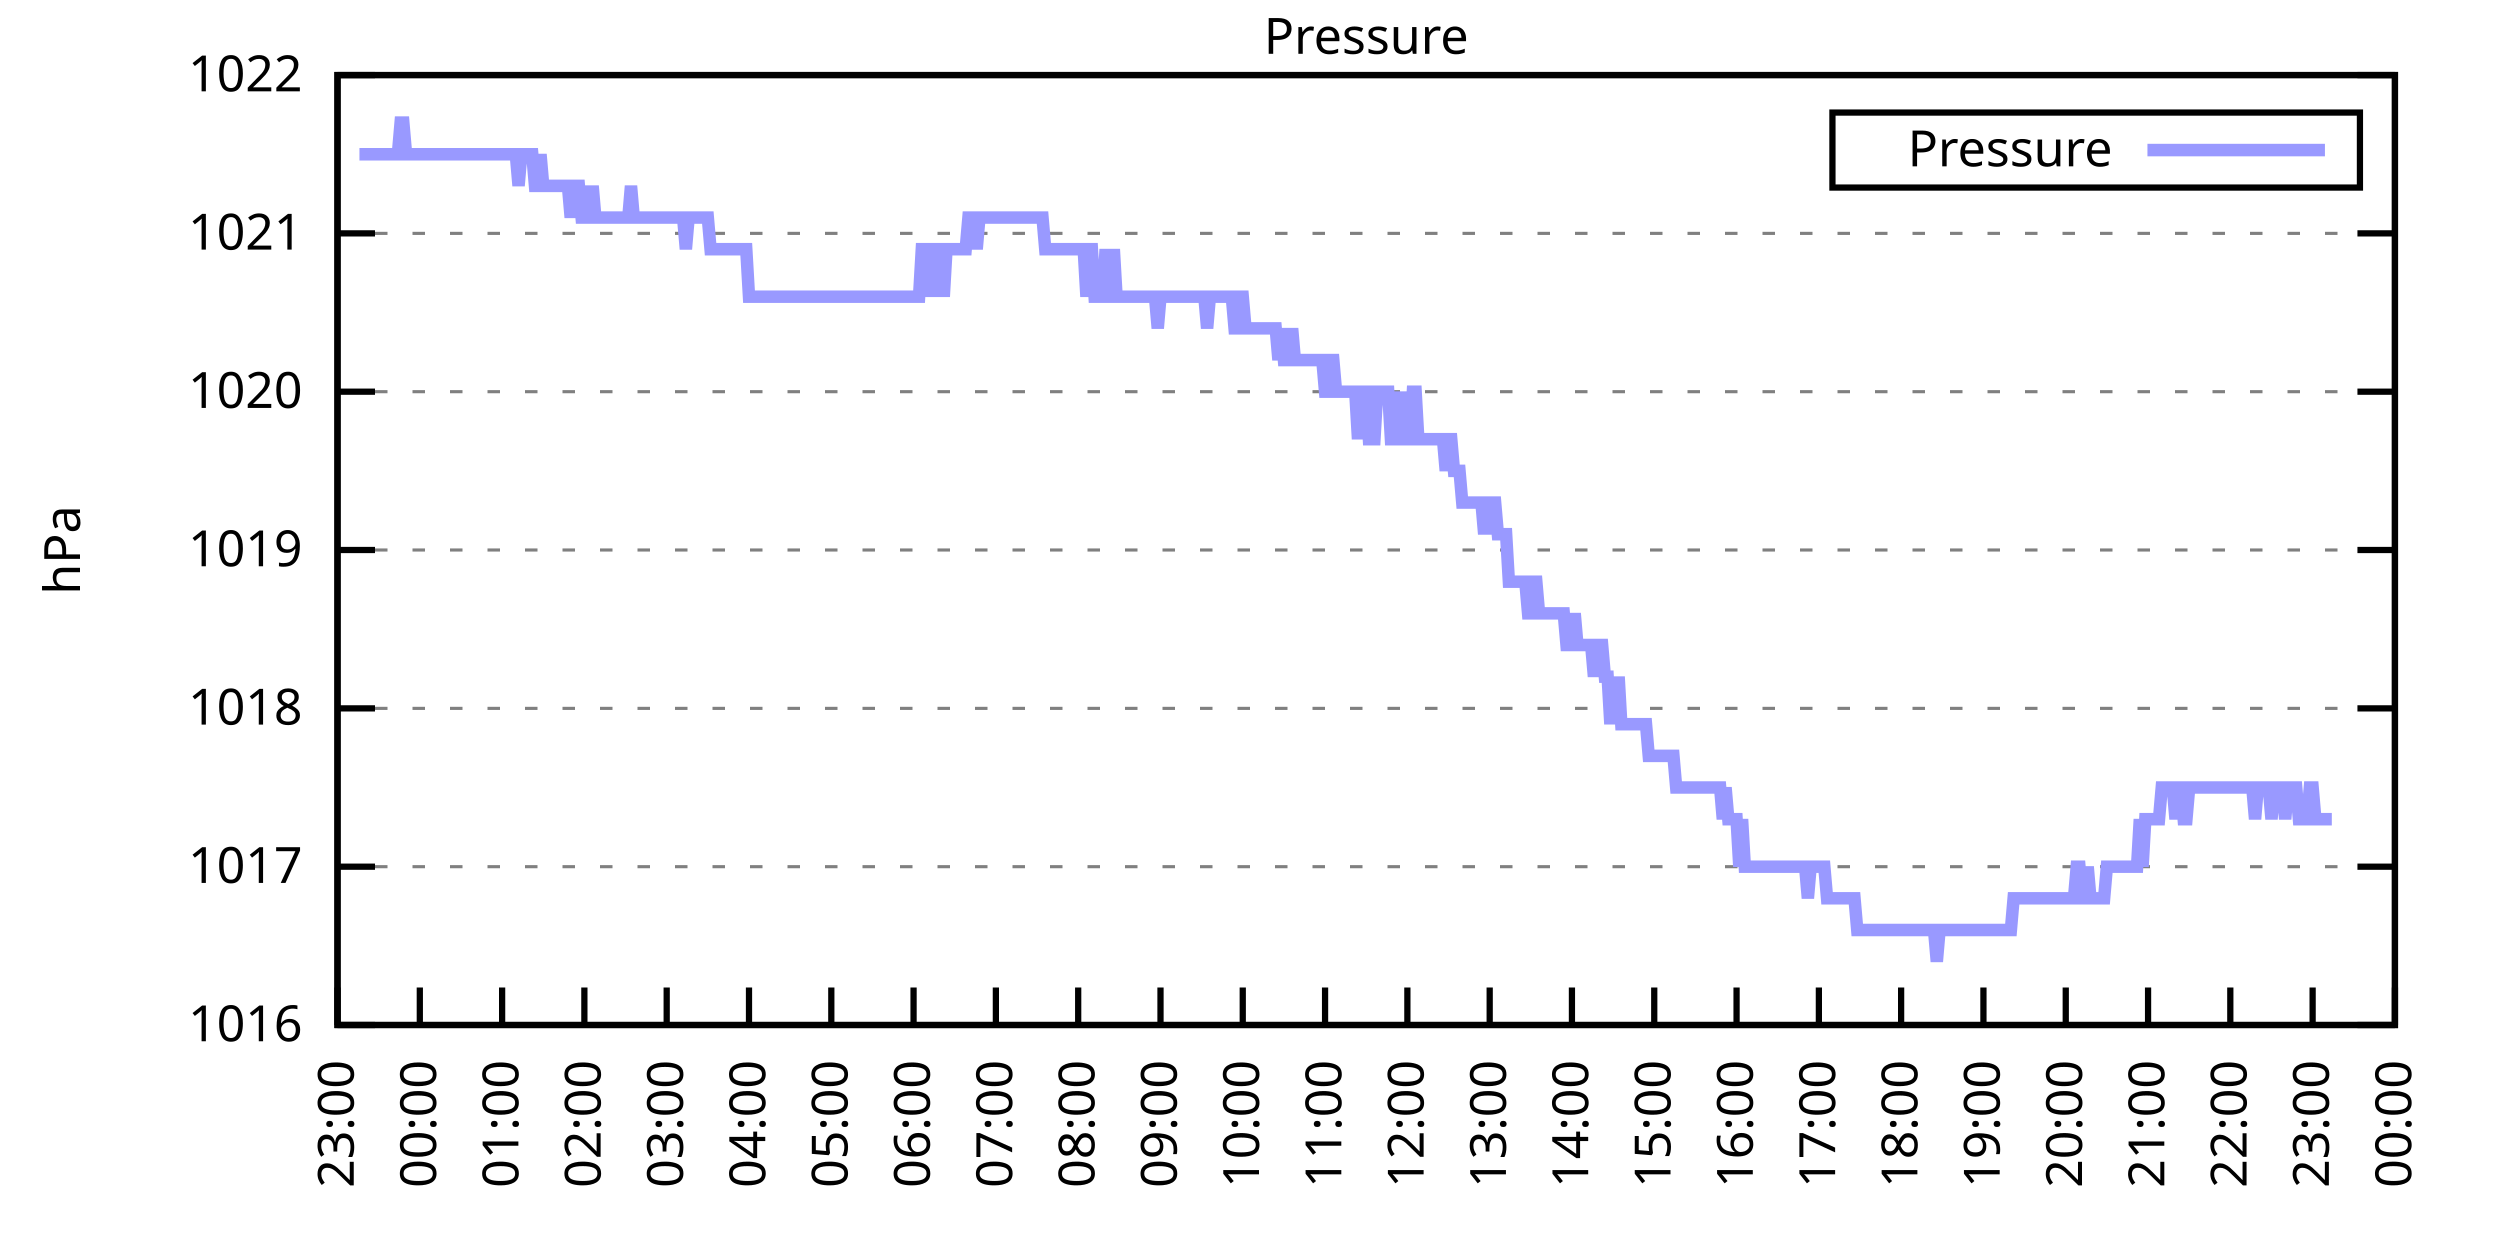
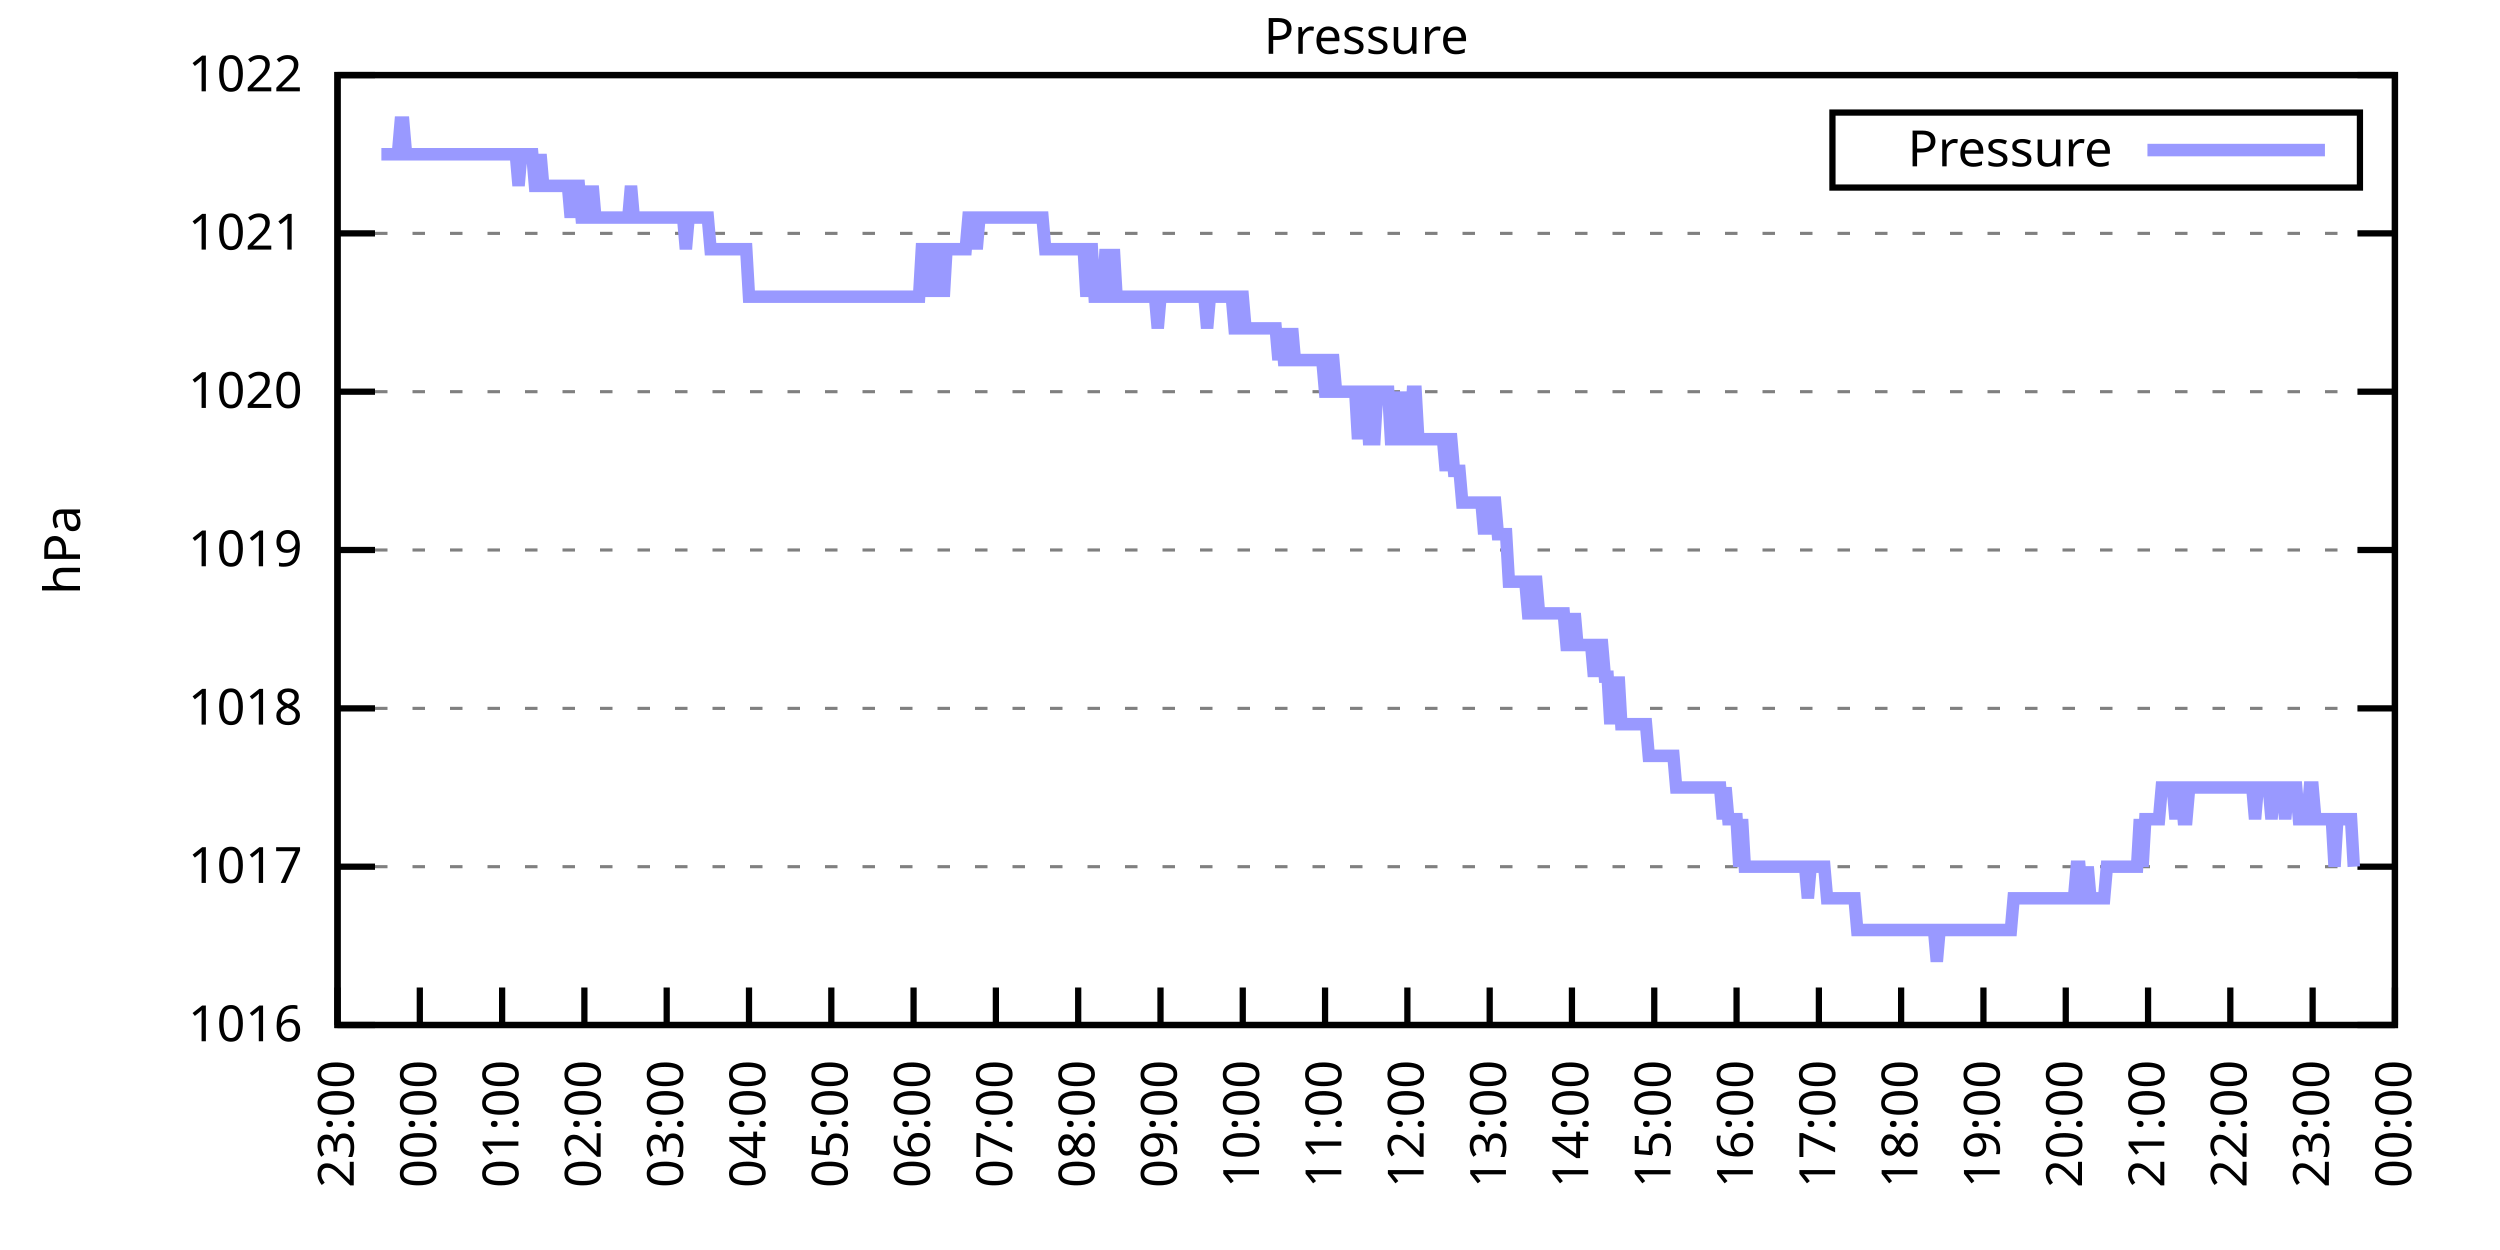
<svg xmlns="http://www.w3.org/2000/svg" xmlns:xlink="http://www.w3.org/1999/xlink" width="400" height="200" viewBox="0 0 400 200">
  <g id="gnuplot_canvas">
    <rect x="0" y="0" width="400" height="200" fill="none" />
    <defs>
      <circle id="gpDot" r="0.5" stroke-width="0.5" stroke="currentColor" />
      <path id="gpPt0" stroke-width="0.333" stroke="currentColor" d="M-1,0 h2 M0,-1 v2" />
      <path id="gpPt1" stroke-width="0.333" stroke="currentColor" d="M-1,-1 L1,1 M1,-1 L-1,1" />
      <path id="gpPt2" stroke-width="0.333" stroke="currentColor" d="M-1,0 L1,0 M0,-1 L0,1 M-1,-1 L1,1 M-1,1 L1,-1" />
      <rect id="gpPt3" stroke-width="0.333" stroke="currentColor" x="-1" y="-1" width="2" height="2" />
      <rect id="gpPt4" stroke-width="0.333" stroke="currentColor" fill="currentColor" x="-1" y="-1" width="2" height="2" />
      <circle id="gpPt5" stroke-width="0.333" stroke="currentColor" cx="0" cy="0" r="1" />
      <use xlink:href="#gpPt5" id="gpPt6" fill="currentColor" stroke="none" />
      <path id="gpPt7" stroke-width="0.333" stroke="currentColor" d="M0,-1.33 L-1.33,0.67 L1.33,0.67 z" />
      <use xlink:href="#gpPt7" id="gpPt8" fill="currentColor" stroke="none" />
      <use xlink:href="#gpPt7" id="gpPt9" stroke="currentColor" transform="rotate(180)" />
      <use xlink:href="#gpPt9" id="gpPt10" fill="currentColor" stroke="none" />
      <use xlink:href="#gpPt3" id="gpPt11" stroke="currentColor" transform="rotate(45)" />
      <use xlink:href="#gpPt11" id="gpPt12" fill="currentColor" stroke="none" />
      <path id="gpPt13" stroke-width="0.333" stroke="currentColor" d="M0,1.330 L1.265,0.411 L0.782,-1.067 L-0.782,-1.076 L-1.265,0.411 z" />
      <use xlink:href="#gpPt13" id="gpPt14" fill="currentColor" stroke="none" />
      <filter id="textbox" filterUnits="objectBoundingBox" x="0" y="0" height="1" width="1">
        <feFlood flood-color="white" flood-opacity="1" result="bgnd" />
        <feComposite in="SourceGraphic" in2="bgnd" operator="atop" />
      </filter>
      <filter id="greybox" filterUnits="objectBoundingBox" x="0" y="0" height="1" width="1">
        <feFlood flood-color="lightgrey" flood-opacity="1" result="grey" />
        <feComposite in="SourceGraphic" in2="grey" operator="atop" />
      </filter>
    </defs>
    <g fill="none" color="white" stroke="currentColor" stroke-width="1.00" stroke-linecap="butt" stroke-linejoin="miter">
</g>
    <g fill="none" color="black" stroke="currentColor" stroke-width="1.00" stroke-linecap="butt" stroke-linejoin="miter">
      <g stroke="none" shape-rendering="crispEdges">
        <polygon fill="rgb(255, 255, 255)" points="54.00,164.00 383.18,164.00 383.18,12.02 54.00,12.02 " />
      </g>
    </g>
    <g fill="none" color="black" stroke="currentColor" stroke-width="1.00" stroke-linecap="butt" stroke-linejoin="miter">
</g>
    <g fill="none" color="black" stroke="black" stroke-width="0.50" stroke-linecap="butt" stroke-linejoin="miter">
</g>
    <g fill="none" color="gray" stroke="currentColor" stroke-width="0.50" stroke-linecap="butt" stroke-linejoin="miter">
      <path stroke="gray" stroke-dasharray="2,4" class="gridline" d="M54.00,164.00 L383.19,164.00  " />
    </g>
    <g fill="none" color="gray" stroke="gray" stroke-width="1.00" stroke-linecap="butt" stroke-linejoin="miter">
</g>
    <g fill="none" color="black" stroke="currentColor" stroke-width="1.00" stroke-linecap="butt" stroke-linejoin="miter">
      <path stroke="black" d="M54.00,164.00 L60.00,164.00 M383.19,164.00 L377.19,164.00  " />
      <g transform="translate(48.40,166.60)" stroke="none" fill="black" font-family="Sans" font-size="8.00" text-anchor="end">
        <text>
          <tspan font-family="Sans"> 1016</tspan>
        </text>
      </g>
    </g>
    <g fill="none" color="black" stroke="currentColor" stroke-width="1.00" stroke-linecap="butt" stroke-linejoin="miter">
</g>
    <g fill="none" color="black" stroke="black" stroke-width="0.50" stroke-linecap="butt" stroke-linejoin="miter">
</g>
    <g fill="none" color="gray" stroke="currentColor" stroke-width="0.50" stroke-linecap="butt" stroke-linejoin="miter">
      <path stroke="gray" stroke-dasharray="2,4" class="gridline" d="M54.00,138.67 L383.19,138.67  " />
    </g>
    <g fill="none" color="gray" stroke="gray" stroke-width="1.00" stroke-linecap="butt" stroke-linejoin="miter">
</g>
    <g fill="none" color="black" stroke="currentColor" stroke-width="1.00" stroke-linecap="butt" stroke-linejoin="miter">
      <path stroke="black" d="M54.00,138.67 L60.00,138.67 M383.19,138.67 L377.19,138.67  " />
      <g transform="translate(48.40,141.27)" stroke="none" fill="black" font-family="Sans" font-size="8.00" text-anchor="end">
        <text>
          <tspan font-family="Sans"> 1017</tspan>
        </text>
      </g>
    </g>
    <g fill="none" color="black" stroke="currentColor" stroke-width="1.00" stroke-linecap="butt" stroke-linejoin="miter">
</g>
    <g fill="none" color="black" stroke="black" stroke-width="0.50" stroke-linecap="butt" stroke-linejoin="miter">
</g>
    <g fill="none" color="gray" stroke="currentColor" stroke-width="0.50" stroke-linecap="butt" stroke-linejoin="miter">
      <path stroke="gray" stroke-dasharray="2,4" class="gridline" d="M54.00,113.34 L383.19,113.34  " />
    </g>
    <g fill="none" color="gray" stroke="gray" stroke-width="1.00" stroke-linecap="butt" stroke-linejoin="miter">
</g>
    <g fill="none" color="black" stroke="currentColor" stroke-width="1.00" stroke-linecap="butt" stroke-linejoin="miter">
      <path stroke="black" d="M54.00,113.34 L60.00,113.34 M383.19,113.34 L377.19,113.34  " />
      <g transform="translate(48.40,115.94)" stroke="none" fill="black" font-family="Sans" font-size="8.00" text-anchor="end">
        <text>
          <tspan font-family="Sans"> 1018</tspan>
        </text>
      </g>
    </g>
    <g fill="none" color="black" stroke="currentColor" stroke-width="1.00" stroke-linecap="butt" stroke-linejoin="miter">
</g>
    <g fill="none" color="black" stroke="black" stroke-width="0.50" stroke-linecap="butt" stroke-linejoin="miter">
</g>
    <g fill="none" color="gray" stroke="currentColor" stroke-width="0.50" stroke-linecap="butt" stroke-linejoin="miter">
      <path stroke="gray" stroke-dasharray="2,4" class="gridline" d="M54.00,88.00 L383.19,88.00  " />
    </g>
    <g fill="none" color="gray" stroke="gray" stroke-width="1.00" stroke-linecap="butt" stroke-linejoin="miter">
</g>
    <g fill="none" color="black" stroke="currentColor" stroke-width="1.00" stroke-linecap="butt" stroke-linejoin="miter">
      <path stroke="black" d="M54.00,88.00 L60.00,88.00 M383.19,88.00 L377.19,88.00  " />
      <g transform="translate(48.40,90.60)" stroke="none" fill="black" font-family="Sans" font-size="8.00" text-anchor="end">
        <text>
          <tspan font-family="Sans"> 1019</tspan>
        </text>
      </g>
    </g>
    <g fill="none" color="black" stroke="currentColor" stroke-width="1.00" stroke-linecap="butt" stroke-linejoin="miter">
</g>
    <g fill="none" color="black" stroke="black" stroke-width="0.50" stroke-linecap="butt" stroke-linejoin="miter">
</g>
    <g fill="none" color="gray" stroke="currentColor" stroke-width="0.50" stroke-linecap="butt" stroke-linejoin="miter">
      <path stroke="gray" stroke-dasharray="2,4" class="gridline" d="M54.00,62.67 L383.19,62.67  " />
    </g>
    <g fill="none" color="gray" stroke="gray" stroke-width="1.00" stroke-linecap="butt" stroke-linejoin="miter">
</g>
    <g fill="none" color="black" stroke="currentColor" stroke-width="1.00" stroke-linecap="butt" stroke-linejoin="miter">
      <path stroke="black" d="M54.00,62.67 L60.00,62.67 M383.19,62.67 L377.19,62.67  " />
      <g transform="translate(48.40,65.27)" stroke="none" fill="black" font-family="Sans" font-size="8.00" text-anchor="end">
        <text>
          <tspan font-family="Sans"> 1020</tspan>
        </text>
      </g>
    </g>
    <g fill="none" color="black" stroke="currentColor" stroke-width="1.00" stroke-linecap="butt" stroke-linejoin="miter">
</g>
    <g fill="none" color="black" stroke="black" stroke-width="0.50" stroke-linecap="butt" stroke-linejoin="miter">
</g>
    <g fill="none" color="gray" stroke="currentColor" stroke-width="0.50" stroke-linecap="butt" stroke-linejoin="miter">
      <path stroke="gray" stroke-dasharray="2,4" class="gridline" d="M54.00,37.34 L383.19,37.34  " />
    </g>
    <g fill="none" color="gray" stroke="gray" stroke-width="1.00" stroke-linecap="butt" stroke-linejoin="miter">
</g>
    <g fill="none" color="black" stroke="currentColor" stroke-width="1.00" stroke-linecap="butt" stroke-linejoin="miter">
      <path stroke="black" d="M54.00,37.34 L60.00,37.34 M383.19,37.34 L377.19,37.34  " />
      <g transform="translate(48.40,39.94)" stroke="none" fill="black" font-family="Sans" font-size="8.00" text-anchor="end">
        <text>
          <tspan font-family="Sans"> 1021</tspan>
        </text>
      </g>
    </g>
    <g fill="none" color="black" stroke="currentColor" stroke-width="1.00" stroke-linecap="butt" stroke-linejoin="miter">
</g>
    <g fill="none" color="black" stroke="black" stroke-width="0.50" stroke-linecap="butt" stroke-linejoin="miter">
</g>
    <g fill="none" color="gray" stroke="currentColor" stroke-width="0.50" stroke-linecap="butt" stroke-linejoin="miter">
      <path stroke="gray" stroke-dasharray="2,4" class="gridline" d="M54.00,12.01 L383.19,12.01  " />
    </g>
    <g fill="none" color="gray" stroke="gray" stroke-width="1.00" stroke-linecap="butt" stroke-linejoin="miter">
</g>
    <g fill="none" color="black" stroke="currentColor" stroke-width="1.00" stroke-linecap="butt" stroke-linejoin="miter">
      <path stroke="black" d="M54.00,12.01 L60.00,12.01 M383.19,12.01 L377.19,12.01  " />
      <g transform="translate(48.40,14.61)" stroke="none" fill="black" font-family="Sans" font-size="8.00" text-anchor="end">
        <text>
          <tspan font-family="Sans"> 1022</tspan>
        </text>
      </g>
    </g>
    <g fill="none" color="black" stroke="currentColor" stroke-width="1.00" stroke-linecap="butt" stroke-linejoin="miter">
      <path stroke="black" d="M54.00,164.00 L54.00,158.00  " />
      <g transform="translate(56.60,169.60) rotate(270.00)" stroke="none" fill="black" font-family="Sans" font-size="8.00" text-anchor="end">
        <text>
          <tspan font-family="Sans">23:00</tspan>
        </text>
      </g>
    </g>
    <g fill="none" color="black" stroke="currentColor" stroke-width="1.00" stroke-linecap="butt" stroke-linejoin="miter">
      <path stroke="black" d="M67.17,164.00 L67.17,158.00  " />
      <g transform="translate(69.77,169.60) rotate(270.00)" stroke="none" fill="black" font-family="Sans" font-size="8.00" text-anchor="end">
        <text>
          <tspan font-family="Sans">00:00</tspan>
        </text>
      </g>
    </g>
    <g fill="none" color="black" stroke="currentColor" stroke-width="1.00" stroke-linecap="butt" stroke-linejoin="miter">
      <path stroke="black" d="M80.34,164.00 L80.34,158.00  " />
      <g transform="translate(82.94,169.60) rotate(270.00)" stroke="none" fill="black" font-family="Sans" font-size="8.00" text-anchor="end">
        <text>
          <tspan font-family="Sans">01:00</tspan>
        </text>
      </g>
    </g>
    <g fill="none" color="black" stroke="currentColor" stroke-width="1.00" stroke-linecap="butt" stroke-linejoin="miter">
      <path stroke="black" d="M93.50,164.00 L93.50,158.00  " />
      <g transform="translate(96.10,169.60) rotate(270.00)" stroke="none" fill="black" font-family="Sans" font-size="8.00" text-anchor="end">
        <text>
          <tspan font-family="Sans">02:00</tspan>
        </text>
      </g>
    </g>
    <g fill="none" color="black" stroke="currentColor" stroke-width="1.00" stroke-linecap="butt" stroke-linejoin="miter">
      <path stroke="black" d="M106.67,164.00 L106.67,158.00  " />
      <g transform="translate(109.27,169.60) rotate(270.00)" stroke="none" fill="black" font-family="Sans" font-size="8.00" text-anchor="end">
        <text>
          <tspan font-family="Sans">03:00</tspan>
        </text>
      </g>
    </g>
    <g fill="none" color="black" stroke="currentColor" stroke-width="1.00" stroke-linecap="butt" stroke-linejoin="miter">
      <path stroke="black" d="M119.84,164.00 L119.84,158.00  " />
      <g transform="translate(122.44,169.60) rotate(270.00)" stroke="none" fill="black" font-family="Sans" font-size="8.00" text-anchor="end">
        <text>
          <tspan font-family="Sans">04:00</tspan>
        </text>
      </g>
    </g>
    <g fill="none" color="black" stroke="currentColor" stroke-width="1.00" stroke-linecap="butt" stroke-linejoin="miter">
      <path stroke="black" d="M133.01,164.00 L133.01,158.00  " />
      <g transform="translate(135.61,169.60) rotate(270.00)" stroke="none" fill="black" font-family="Sans" font-size="8.00" text-anchor="end">
        <text>
          <tspan font-family="Sans">05:00</tspan>
        </text>
      </g>
    </g>
    <g fill="none" color="black" stroke="currentColor" stroke-width="1.00" stroke-linecap="butt" stroke-linejoin="miter">
      <path stroke="black" d="M146.17,164.00 L146.17,158.00  " />
      <g transform="translate(148.77,169.60) rotate(270.00)" stroke="none" fill="black" font-family="Sans" font-size="8.00" text-anchor="end">
        <text>
          <tspan font-family="Sans">06:00</tspan>
        </text>
      </g>
    </g>
    <g fill="none" color="black" stroke="currentColor" stroke-width="1.00" stroke-linecap="butt" stroke-linejoin="miter">
      <path stroke="black" d="M159.34,164.00 L159.34,158.00  " />
      <g transform="translate(161.94,169.60) rotate(270.00)" stroke="none" fill="black" font-family="Sans" font-size="8.00" text-anchor="end">
        <text>
          <tspan font-family="Sans">07:00</tspan>
        </text>
      </g>
    </g>
    <g fill="none" color="black" stroke="currentColor" stroke-width="1.00" stroke-linecap="butt" stroke-linejoin="miter">
      <path stroke="black" d="M172.51,164.00 L172.51,158.00  " />
      <g transform="translate(175.11,169.60) rotate(270.00)" stroke="none" fill="black" font-family="Sans" font-size="8.00" text-anchor="end">
        <text>
          <tspan font-family="Sans">08:00</tspan>
        </text>
      </g>
    </g>
    <g fill="none" color="black" stroke="currentColor" stroke-width="1.00" stroke-linecap="butt" stroke-linejoin="miter">
      <path stroke="black" d="M185.68,164.00 L185.68,158.00  " />
      <g transform="translate(188.28,169.60) rotate(270.00)" stroke="none" fill="black" font-family="Sans" font-size="8.00" text-anchor="end">
        <text>
          <tspan font-family="Sans">09:00</tspan>
        </text>
      </g>
    </g>
    <g fill="none" color="black" stroke="currentColor" stroke-width="1.00" stroke-linecap="butt" stroke-linejoin="miter">
      <path stroke="black" d="M198.84,164.00 L198.84,158.00  " />
      <g transform="translate(201.44,169.60) rotate(270.00)" stroke="none" fill="black" font-family="Sans" font-size="8.00" text-anchor="end">
        <text>
          <tspan font-family="Sans">10:00</tspan>
        </text>
      </g>
    </g>
    <g fill="none" color="black" stroke="currentColor" stroke-width="1.00" stroke-linecap="butt" stroke-linejoin="miter">
      <path stroke="black" d="M212.01,164.00 L212.01,158.00  " />
      <g transform="translate(214.61,169.60) rotate(270.00)" stroke="none" fill="black" font-family="Sans" font-size="8.00" text-anchor="end">
        <text>
          <tspan font-family="Sans">11:00</tspan>
        </text>
      </g>
    </g>
    <g fill="none" color="black" stroke="currentColor" stroke-width="1.00" stroke-linecap="butt" stroke-linejoin="miter">
      <path stroke="black" d="M225.18,164.00 L225.18,158.00  " />
      <g transform="translate(227.78,169.60) rotate(270.00)" stroke="none" fill="black" font-family="Sans" font-size="8.00" text-anchor="end">
        <text>
          <tspan font-family="Sans">12:00</tspan>
        </text>
      </g>
    </g>
    <g fill="none" color="black" stroke="currentColor" stroke-width="1.00" stroke-linecap="butt" stroke-linejoin="miter">
      <path stroke="black" d="M238.35,164.00 L238.35,158.00  " />
      <g transform="translate(240.95,169.60) rotate(270.00)" stroke="none" fill="black" font-family="Sans" font-size="8.00" text-anchor="end">
        <text>
          <tspan font-family="Sans">13:00</tspan>
        </text>
      </g>
    </g>
    <g fill="none" color="black" stroke="currentColor" stroke-width="1.00" stroke-linecap="butt" stroke-linejoin="miter">
      <path stroke="black" d="M251.51,164.00 L251.51,158.00  " />
      <g transform="translate(254.11,169.60) rotate(270.00)" stroke="none" fill="black" font-family="Sans" font-size="8.00" text-anchor="end">
        <text>
          <tspan font-family="Sans">14:00</tspan>
        </text>
      </g>
    </g>
    <g fill="none" color="black" stroke="currentColor" stroke-width="1.00" stroke-linecap="butt" stroke-linejoin="miter">
      <path stroke="black" d="M264.68,164.00 L264.68,158.00  " />
      <g transform="translate(267.28,169.60) rotate(270.00)" stroke="none" fill="black" font-family="Sans" font-size="8.00" text-anchor="end">
        <text>
          <tspan font-family="Sans">15:00</tspan>
        </text>
      </g>
    </g>
    <g fill="none" color="black" stroke="currentColor" stroke-width="1.00" stroke-linecap="butt" stroke-linejoin="miter">
      <path stroke="black" d="M277.85,164.00 L277.85,158.00  " />
      <g transform="translate(280.45,169.60) rotate(270.00)" stroke="none" fill="black" font-family="Sans" font-size="8.00" text-anchor="end">
        <text>
          <tspan font-family="Sans">16:00</tspan>
        </text>
      </g>
    </g>
    <g fill="none" color="black" stroke="currentColor" stroke-width="1.00" stroke-linecap="butt" stroke-linejoin="miter">
      <path stroke="black" d="M291.02,164.00 L291.02,158.00  " />
      <g transform="translate(293.62,169.60) rotate(270.00)" stroke="none" fill="black" font-family="Sans" font-size="8.00" text-anchor="end">
        <text>
          <tspan font-family="Sans">17:00</tspan>
        </text>
      </g>
    </g>
    <g fill="none" color="black" stroke="currentColor" stroke-width="1.00" stroke-linecap="butt" stroke-linejoin="miter">
      <path stroke="black" d="M304.18,164.00 L304.18,158.00  " />
      <g transform="translate(306.78,169.60) rotate(270.00)" stroke="none" fill="black" font-family="Sans" font-size="8.00" text-anchor="end">
        <text>
          <tspan font-family="Sans">18:00</tspan>
        </text>
      </g>
    </g>
    <g fill="none" color="black" stroke="currentColor" stroke-width="1.00" stroke-linecap="butt" stroke-linejoin="miter">
      <path stroke="black" d="M317.35,164.00 L317.35,158.00  " />
      <g transform="translate(319.95,169.60) rotate(270.00)" stroke="none" fill="black" font-family="Sans" font-size="8.00" text-anchor="end">
        <text>
          <tspan font-family="Sans">19:00</tspan>
        </text>
      </g>
    </g>
    <g fill="none" color="black" stroke="currentColor" stroke-width="1.00" stroke-linecap="butt" stroke-linejoin="miter">
      <path stroke="black" d="M330.52,164.00 L330.52,158.00  " />
      <g transform="translate(333.12,169.60) rotate(270.00)" stroke="none" fill="black" font-family="Sans" font-size="8.00" text-anchor="end">
        <text>
          <tspan font-family="Sans">20:00</tspan>
        </text>
      </g>
    </g>
    <g fill="none" color="black" stroke="currentColor" stroke-width="1.00" stroke-linecap="butt" stroke-linejoin="miter">
      <path stroke="black" d="M343.69,164.00 L343.69,158.00  " />
      <g transform="translate(346.29,169.60) rotate(270.00)" stroke="none" fill="black" font-family="Sans" font-size="8.00" text-anchor="end">
        <text>
          <tspan font-family="Sans">21:00</tspan>
        </text>
      </g>
    </g>
    <g fill="none" color="black" stroke="currentColor" stroke-width="1.00" stroke-linecap="butt" stroke-linejoin="miter">
      <path stroke="black" d="M356.85,164.00 L356.85,158.00  " />
      <g transform="translate(359.45,169.60) rotate(270.00)" stroke="none" fill="black" font-family="Sans" font-size="8.00" text-anchor="end">
        <text>
          <tspan font-family="Sans">22:00</tspan>
        </text>
      </g>
    </g>
    <g fill="none" color="black" stroke="currentColor" stroke-width="1.00" stroke-linecap="butt" stroke-linejoin="miter">
      <path stroke="black" d="M370.02,164.00 L370.02,158.00  " />
      <g transform="translate(372.62,169.60) rotate(270.00)" stroke="none" fill="black" font-family="Sans" font-size="8.00" text-anchor="end">
        <text>
          <tspan font-family="Sans">23:00</tspan>
        </text>
      </g>
    </g>
    <g fill="none" color="black" stroke="currentColor" stroke-width="1.00" stroke-linecap="butt" stroke-linejoin="miter">
      <path stroke="black" d="M383.19,164.00 L383.19,158.00  " />
      <g transform="translate(385.79,169.60) rotate(270.00)" stroke="none" fill="black" font-family="Sans" font-size="8.00" text-anchor="end">
        <text>
          <tspan font-family="Sans">00:00</tspan>
        </text>
      </g>
    </g>
    <g fill="none" color="black" stroke="currentColor" stroke-width="1.00" stroke-linecap="butt" stroke-linejoin="miter">
</g>
    <g fill="none" color="black" stroke="currentColor" stroke-width="1.00" stroke-linecap="butt" stroke-linejoin="miter">
      <path stroke="black" d="M54.00,12.01 L54.00,164.00 L383.19,164.00 L383.19,12.01 L54.00,12.01 Z  " />
    </g>
    <g fill="none" color="black" stroke="currentColor" stroke-width="1.00" stroke-linecap="butt" stroke-linejoin="miter">
</g>
    <g fill="none" color="black" stroke="currentColor" stroke-width="1.00" stroke-linecap="butt" stroke-linejoin="miter">
      <path stroke="black" d="M293.19,30.01 L293.19,18.01 L377.59,18.01 L377.59,30.01 L293.19,30.01 Z  " />
    </g>
    <g id="Pressure_plot_1">
      <g fill="none" color="white" stroke="black" stroke-width="2.00" stroke-linecap="butt" stroke-linejoin="miter">
</g>
      <g fill="none" color="black" stroke="currentColor" stroke-width="2.00" stroke-linecap="butt" stroke-linejoin="miter">
        <g transform="translate(337.99,26.61)" stroke="none" fill="black" font-family="Sans" font-size="8.00" text-anchor="end">
          <text>
            <tspan font-family="Sans">Pressure</tspan>
          </text>
        </g>
      </g>
      <g fill="none" color="black" stroke="currentColor" stroke-width="2.00" stroke-linecap="butt" stroke-linejoin="miter">
-         <path stroke="rgb(153, 153, 255)" d="M343.59,24.01 L371.99,24.01 M57.51,24.68 L57.95,24.68 L58.39,24.68 L58.83,24.68 L59.27,24.68 L59.71,24.68   L60.14,24.68 L60.58,24.68 L61.02,24.68 L61.46,24.68 L61.90,24.68 L62.34,24.68 L62.78,24.68 L63.22,24.68   L63.66,24.68 L64.10,19.61 L64.53,19.61 L64.97,24.68 L65.41,24.68 L65.85,24.68 L66.29,24.68 L66.73,24.68   L67.17,24.68 L67.61,24.68 L68.05,24.68 L68.48,24.68 L68.92,24.68 L69.36,24.68 L69.80,24.68 L70.24,24.68   L70.68,24.68 L71.12,24.68 L71.56,24.68 L72.00,24.68 L72.43,24.68 L72.87,24.68 L73.31,24.68 L73.75,24.68   L74.19,24.68 L74.63,24.68 L75.07,24.68 L75.51,24.68 L75.95,24.68 L76.38,24.68 L76.82,24.68 L77.26,24.68   L77.70,24.68 L78.14,24.68 L78.58,24.68 L79.02,24.68 L79.46,24.68 L79.90,24.68 L80.34,24.68 L80.77,24.68   L81.21,24.68 L81.65,24.68 L82.09,24.68 L82.53,24.68 L82.97,29.74 L83.41,24.68 L83.85,24.68 L84.29,24.68   L84.72,24.68 L85.16,24.68 L85.60,29.74 L86.04,29.74 L86.48,24.68 L86.92,29.74 L87.36,29.74 L87.80,29.74   L88.24,29.74 L88.67,29.74 L89.11,29.74 L89.55,29.74 L89.99,29.74 L90.43,29.74 L90.87,29.74 L91.31,34.81   L91.75,29.74 L92.19,29.74 L92.62,29.74 L93.06,34.81 L93.50,34.81 L93.94,29.74 L94.38,34.81 L94.82,29.74   L95.26,34.81 L95.70,34.81 L96.14,34.81 L96.58,34.81 L97.01,34.81 L97.45,34.81 L97.89,34.81 L98.33,34.81   L98.77,34.81 L99.21,34.81 L99.65,34.81 L100.09,34.81 L100.53,34.81 L100.96,29.74 L101.40,34.81 L101.84,34.81   L102.28,34.81 L102.72,34.81 L103.16,34.81 L103.60,34.81 L104.04,34.81 L104.48,34.81 L104.91,34.81 L105.35,34.81   L105.79,34.81 L106.23,34.81 L106.67,34.81 L107.11,34.81 L107.55,34.81 L107.99,34.81 L108.43,34.81 L108.87,34.81   L109.30,34.81 L109.74,39.87 L110.18,34.81 L110.62,34.81 L111.06,34.81 L111.50,34.81 L111.94,34.81 L112.38,34.81   L112.82,34.81 L113.25,34.81 L113.69,39.87 L114.13,39.87 L114.57,39.87 L115.01,39.87 L115.45,39.87 L115.89,39.87   L116.33,39.87 L116.77,39.87 L117.20,39.87 L117.64,39.87 L118.08,39.87 L118.52,39.87 L118.96,39.87 L119.40,39.87   L119.84,47.47 L120.28,47.47 L120.72,47.47 L121.15,47.47 L121.59,47.47 L122.03,47.47 L122.47,47.47 L122.91,47.47   L123.35,47.47 L123.79,47.47 L124.23,47.47 L124.67,47.47 L125.11,47.47 L125.54,47.47 L125.98,47.47 L126.42,47.47   L126.86,47.47 L127.30,47.47 L127.74,47.47 L128.18,47.47 L128.62,47.47 L129.06,47.47 L129.49,47.47 L129.93,47.47   L130.37,47.47 L130.81,47.47 L131.25,47.47 L131.69,47.47 L132.13,47.47 L132.57,47.47 L133.01,47.47 L133.44,47.47   L133.88,47.47 L134.32,47.47 L134.76,47.47 L135.20,47.47 L135.64,47.47 L136.08,47.47 L136.52,47.47 L136.96,47.47   L137.39,47.47 L137.83,47.47 L138.27,47.47 L138.71,47.47 L139.15,47.47 L139.59,47.47 L140.03,47.47 L140.47,47.47   L140.91,47.47 L141.35,47.47 L141.78,47.47 L142.22,47.47 L142.66,47.47 L143.10,47.47 L143.54,47.47 L143.98,47.47   L144.42,47.47 L144.86,47.47 L145.30,47.47 L145.73,47.47 L146.17,47.47 L146.61,47.47 L147.05,47.47 L147.49,39.87   L147.93,39.87 L148.37,47.47 L148.81,39.87 L149.25,39.87 L149.68,39.87 L150.12,47.47 L150.56,39.87 L151.00,47.47   L151.44,39.87 L151.88,39.87 L152.32,39.87 L152.76,39.87 L153.20,39.87 L153.63,39.87 L154.07,39.87 L154.51,39.87   L154.95,34.81 L155.39,34.81 L155.83,34.81 L156.27,39.87 L156.71,34.81 L157.15,34.81 L157.59,34.81 L158.02,34.81   L158.46,34.81 L158.90,34.81 L159.34,34.81 L159.78,34.81 L160.22,34.81 L160.66,34.81 L161.10,34.81 L161.54,34.81   L161.97,34.81 L162.41,34.81 L162.85,34.81 L163.29,34.81 L163.73,34.81 L164.17,34.81 L164.61,34.81 L165.05,34.81   L165.49,34.81 L165.92,34.81 L166.36,34.81 L166.80,34.81 L167.24,39.87 L167.68,39.87 L168.12,39.87 L168.56,39.87   L169.00,39.87 L169.44,39.87 L169.87,39.87 L170.31,39.87 L170.75,39.87 L171.19,39.87 L171.63,39.87 L172.07,39.87   L172.51,39.87 L172.95,39.87 L173.39,39.87 L173.83,47.47 L174.26,39.87 L174.70,39.87 L175.14,47.47 L175.58,47.47   L176.02,47.47 L176.46,47.47 L176.90,39.87 L177.34,47.47 L177.78,47.47 L178.21,39.87 L178.65,47.47 L179.09,47.47   L179.53,47.47 L179.97,47.47 L180.41,47.47 L180.85,47.47 L181.29,47.47 L181.73,47.47 L182.16,47.47 L182.60,47.47   L183.04,47.47 L183.48,47.47 L183.92,47.47 L184.36,47.47 L184.80,47.47 L185.24,52.54 L185.68,47.47 L186.11,47.47   L186.55,47.47 L186.99,47.47 L187.43,47.47 L187.87,47.47 L188.31,47.47 L188.75,47.47 L189.19,47.47 L189.63,47.47   L190.07,47.47 L190.50,47.47 L190.94,47.47 L191.38,47.47 L191.82,47.47 L192.26,47.47 L192.70,47.47 L193.14,52.54   L193.58,47.47 L194.02,47.47 L194.45,47.47 L194.89,47.47 L195.33,47.47 L195.77,47.47 L196.21,47.47 L196.65,47.47   L197.09,47.47 L197.53,52.54 L197.97,52.54 L198.40,47.47 L198.84,47.47 L199.28,52.54 L199.72,52.54 L200.16,52.54   L200.60,52.54 L201.04,52.54 L201.48,52.54 L201.92,52.54 L202.35,52.54 L202.79,52.54 L203.23,52.54 L203.67,52.54   L204.11,52.54 L204.55,57.61 L204.99,52.54 L205.43,57.61 L205.87,57.61 L206.31,57.61 L206.74,52.54 L207.18,57.61   L207.62,57.61 L208.06,57.61 L208.50,57.61 L208.94,57.61 L209.38,57.61 L209.82,57.61 L210.26,57.61 L210.69,57.61   L211.13,57.61 L211.57,57.61 L212.01,62.67 L212.45,62.67 L212.89,57.61 L213.33,57.61 L213.77,62.67 L214.21,62.67   L214.64,62.67 L215.08,62.67 L215.52,62.67 L215.96,62.67 L216.40,62.67 L216.84,62.67 L217.28,70.27 L217.72,62.67   L218.16,62.67 L218.60,62.67 L219.03,70.27 L219.47,70.27 L219.91,70.27 L220.35,62.67 L220.79,62.67 L221.23,62.67   L221.67,62.67 L222.11,62.67 L222.55,70.27 L222.98,70.27 L223.42,62.67 L223.86,70.27 L224.30,62.67 L224.74,70.27   L225.18,70.27 L225.62,70.27 L226.06,62.67 L226.50,62.67 L226.93,70.27 L227.37,70.27 L227.81,70.27 L228.25,70.27   L228.69,70.27 L229.13,70.27 L229.57,70.27 L230.01,70.27 L230.45,70.27 L230.88,70.27 L231.32,75.34 L231.76,70.27   L232.20,70.27 L232.64,75.34 L233.08,75.34 L233.52,75.34 L233.96,80.41 L234.40,80.41 L234.84,80.41 L235.27,80.41   L235.71,80.41 L236.15,80.41 L236.59,80.41 L237.03,80.41 L237.47,85.47 L237.91,80.41 L238.35,85.47 L238.79,80.41   L239.22,80.41 L239.66,85.47 L240.10,85.47 L240.54,85.47 L240.98,85.47 L241.42,93.07 L241.86,93.07 L242.30,93.07   L242.74,93.07 L243.17,93.07 L243.61,93.07 L244.05,93.07 L244.49,98.14 L244.93,98.14 L245.37,93.07 L245.81,93.07   L246.25,98.14 L246.69,98.14 L247.12,98.14 L247.56,98.14 L248.00,98.14 L248.44,98.14 L248.88,98.14 L249.32,98.14   L249.76,98.14 L250.20,98.14 L250.64,103.20 L251.08,103.20 L251.51,103.20 L251.95,98.14 L252.39,103.20 L252.83,103.20   L253.27,103.20 L253.71,103.20 L254.15,103.20 L254.59,103.20 L255.03,108.27 L255.46,103.20 L255.90,103.20 L256.34,103.20   L256.78,108.27 L257.22,108.27 L257.66,115.87 L258.10,108.27 L258.54,115.87 L258.98,108.27 L259.41,115.87 L259.85,115.87   L260.29,115.87 L260.73,115.87 L261.17,115.87 L261.61,115.87 L262.05,115.87 L262.49,115.87 L262.93,115.87 L263.36,115.87   L263.80,120.94 L264.24,120.94 L264.68,120.94 L265.12,120.94 L265.56,120.94 L266.00,120.94 L266.44,120.94 L266.88,120.94   L267.32,120.94 L267.75,120.94 L268.19,126.00 L268.63,126.00 L269.07,126.00 L269.51,126.00 L269.95,126.00 L270.39,126.00   L270.83,126.00 L271.27,126.00 L271.70,126.00 L272.14,126.00 L272.58,126.00 L273.02,126.00 L273.46,126.00 L273.90,126.00   L274.34,126.00 L274.78,126.00 L275.22,126.00 L275.65,131.07 L276.09,126.00 L276.53,131.07 L276.97,131.07 L277.41,131.07   L277.85,131.07 L278.29,138.67 L278.73,131.07 L279.17,138.67 L279.60,138.67 L280.04,138.67 L280.48,138.67 L280.92,138.67   L281.36,138.67 L281.80,138.67 L282.24,138.67 L282.68,138.67 L283.12,138.67 L283.56,138.67 L283.99,138.67 L284.43,138.67   L284.87,138.67 L285.31,138.67 L285.75,138.67 L286.19,138.67 L286.63,138.67 L287.07,138.67 L287.51,138.67 L287.94,138.67   L288.38,138.67 L288.82,138.67 L289.26,143.73 L289.70,138.67 L290.14,138.67 L290.58,138.67 L291.02,138.67 L291.46,138.67   L291.89,138.67 L292.33,143.73 L292.77,143.73 L293.21,143.73 L293.65,143.73 L294.09,143.73 L294.53,143.73 L294.97,143.73   L295.41,143.73 L295.84,143.73 L296.28,143.73 L296.72,143.73 L297.16,148.80 L297.60,148.80 L298.04,148.80 L298.48,148.80   L298.92,148.80 L299.36,148.80 L299.80,148.80 L300.23,148.80 L300.67,148.80 L301.11,148.80 L301.55,148.80 L301.99,148.80   L302.43,148.80 L302.87,148.80 L303.31,148.80 L303.75,148.80 L304.18,148.80 L304.62,148.80 L305.06,148.80 L305.50,148.80   L305.94,148.80 L306.38,148.80 L306.82,148.80 L307.26,148.80 L307.70,148.80 L308.13,148.80 L308.57,148.80 L309.01,148.80   L309.45,148.80 L309.89,153.87 L310.33,148.80 L310.77,148.80 L311.21,148.80 L311.65,148.80 L312.08,148.80 L312.52,148.80   L312.96,148.80 L313.40,148.80 L313.84,148.80 L314.28,148.80 L314.72,148.80 L315.16,148.80 L315.60,148.80 L316.04,148.80   L316.47,148.80 L316.91,148.80 L317.35,148.80 L317.79,148.80 L318.23,148.80 L318.67,148.80 L319.11,148.80 L319.55,148.80   L319.99,148.80 L320.42,148.80 L320.86,148.80 L321.30,148.80 L321.74,148.80 L322.18,143.73 L322.62,143.73 L323.06,143.73   L323.50,143.73 L323.94,143.73 L324.37,143.73 L324.81,143.73 L325.25,143.73 L325.69,143.73 L326.13,143.73 L326.57,143.73   L327.01,143.73 L327.45,143.73 L327.89,143.73 L328.33,143.73 L328.76,143.73 L329.20,143.73 L329.64,143.73 L330.08,143.73   L330.52,143.73 L330.96,143.73 L331.40,143.73 L331.84,143.73 L332.28,138.67 L332.71,138.67 L333.15,143.73 L333.59,143.73   L334.03,138.67 L334.47,143.73 L334.91,143.73 L335.35,143.73 L335.79,143.73 L336.23,143.73 L336.66,143.73 L337.10,138.67   L337.54,138.67 L337.98,138.67 L338.42,138.67 L338.86,138.67 L339.30,138.67 L339.74,138.67 L340.18,138.67 L340.61,138.67   L341.05,138.67 L341.49,138.67 L341.93,138.67 L342.37,131.07 L342.81,138.67 L343.25,131.07 L343.69,131.07 L344.13,131.07   L344.57,131.07 L345.00,131.07 L345.44,131.07 L345.88,126.00 L346.32,126.00 L346.76,126.00 L347.20,126.00 L347.64,126.00   L348.08,131.07 L348.52,126.00 L348.95,126.00 L349.39,131.07 L349.83,131.07 L350.27,126.00 L350.71,126.00 L351.15,126.00   L351.59,126.00 L352.03,126.00 L352.47,126.00 L352.90,126.00 L353.34,126.00 L353.78,126.00 L354.22,126.00 L354.66,126.00   L355.10,126.00 L355.54,126.00 L355.98,126.00 L356.42,126.00 L356.85,126.00 L357.29,126.00 L357.73,126.00 L358.17,126.00   L358.61,126.00 L359.05,126.00 L359.49,126.00 L359.93,126.00 L360.37,126.00 L360.81,131.07 L361.24,126.00 L361.68,126.00   L362.12,126.00 L362.56,126.00 L363.00,126.00 L363.44,131.07 L363.88,126.00 L364.32,126.00 L364.76,126.00 L365.19,126.00   L365.63,131.07 L366.07,126.00 L366.51,126.00 L366.95,126.00 L367.39,126.00 L367.83,131.07 L368.27,131.07 L368.49,131.07   L369.14,131.07 L369.58,126.00 L370.02,126.00 L370.46,131.07 L370.90,131.07 L371.34,131.07 L371.78,131.07 L372.22,131.07   L372.66,131.07 L373.09,131.07  " />
+         <path stroke="rgb(153, 153, 255)" d="M343.59,24.01 L371.99,24.01 M61.02,24.68 L61.46,24.68 L61.90,24.68 L62.34,24.68 L62.78,24.68 L63.22,24.68   L63.66,24.68 L64.10,19.61 L64.53,19.61 L64.97,24.68 L65.41,24.68 L65.85,24.68 L66.29,24.68 L66.73,24.68   L67.17,24.68 L67.61,24.68 L68.05,24.68 L68.48,24.68 L68.92,24.68 L69.36,24.68 L69.80,24.68 L70.24,24.68   L70.68,24.68 L71.12,24.68 L71.56,24.68 L72.00,24.68 L72.43,24.68 L72.87,24.68 L73.31,24.68 L73.75,24.68   L74.19,24.68 L74.63,24.68 L75.07,24.68 L75.51,24.68 L75.95,24.68 L76.38,24.68 L76.82,24.68 L77.26,24.68   L77.70,24.68 L78.14,24.68 L78.58,24.68 L79.02,24.68 L79.46,24.68 L79.90,24.68 L80.34,24.68 L80.77,24.68   L81.21,24.68 L81.65,24.68 L82.09,24.68 L82.53,24.68 L82.97,29.74 L83.41,24.68 L83.85,24.68 L84.29,24.68   L84.72,24.68 L85.16,24.68 L85.60,29.74 L86.04,29.74 L86.48,24.68 L86.92,29.74 L87.36,29.74 L87.80,29.74   L88.24,29.74 L88.67,29.74 L89.11,29.74 L89.55,29.74 L89.99,29.74 L90.43,29.74 L90.87,29.74 L91.31,34.81   L91.75,29.74 L92.19,29.74 L92.62,29.74 L93.06,34.81 L93.50,34.81 L93.94,29.74 L94.38,34.81 L94.82,29.74   L95.26,34.81 L95.70,34.81 L96.14,34.81 L96.58,34.81 L97.01,34.81 L97.45,34.81 L97.89,34.81 L98.33,34.81   L98.77,34.81 L99.21,34.81 L99.65,34.81 L100.09,34.81 L100.53,34.81 L100.96,29.74 L101.40,34.81 L101.84,34.81   L102.28,34.81 L102.72,34.81 L103.16,34.81 L103.60,34.81 L104.04,34.81 L104.48,34.81 L104.91,34.81 L105.35,34.81   L105.79,34.81 L106.23,34.81 L106.67,34.81 L107.11,34.81 L107.55,34.81 L107.99,34.81 L108.43,34.81 L108.87,34.81   L109.30,34.81 L109.74,39.87 L110.18,34.81 L110.62,34.81 L111.06,34.81 L111.50,34.81 L111.94,34.81 L112.38,34.81   L112.82,34.81 L113.25,34.81 L113.69,39.87 L114.13,39.87 L114.57,39.87 L115.01,39.87 L115.45,39.87 L115.89,39.87   L116.33,39.87 L116.77,39.87 L117.20,39.87 L117.64,39.87 L118.08,39.87 L118.52,39.87 L118.96,39.87 L119.40,39.87   L119.84,47.47 L120.28,47.47 L120.72,47.47 L121.15,47.47 L121.59,47.47 L122.03,47.47 L122.47,47.47 L122.91,47.47   L123.35,47.47 L123.79,47.47 L124.23,47.47 L124.67,47.47 L125.11,47.47 L125.54,47.47 L125.98,47.47 L126.42,47.47   L126.86,47.47 L127.30,47.47 L127.74,47.47 L128.18,47.47 L128.62,47.47 L129.06,47.47 L129.49,47.47 L129.93,47.47   L130.37,47.47 L130.81,47.47 L131.25,47.47 L131.69,47.47 L132.13,47.47 L132.57,47.47 L133.01,47.47 L133.44,47.47   L133.88,47.47 L134.32,47.47 L134.76,47.47 L135.20,47.47 L135.64,47.47 L136.08,47.47 L136.52,47.47 L136.96,47.47   L137.39,47.47 L137.83,47.47 L138.27,47.47 L138.71,47.47 L139.15,47.47 L139.59,47.47 L140.03,47.47 L140.47,47.47   L140.91,47.47 L141.35,47.47 L141.78,47.47 L142.22,47.47 L142.66,47.47 L143.10,47.47 L143.54,47.47 L143.98,47.47   L144.42,47.47 L144.86,47.47 L145.30,47.47 L145.73,47.47 L146.17,47.47 L146.61,47.47 L147.05,47.47 L147.49,39.87   L147.93,39.87 L148.37,47.47 L148.81,39.87 L149.25,39.87 L149.68,39.87 L150.12,47.47 L150.56,39.87 L151.00,47.47   L151.44,39.87 L151.88,39.87 L152.32,39.87 L152.76,39.87 L153.20,39.87 L153.63,39.87 L154.07,39.87 L154.51,39.87   L154.95,34.81 L155.39,34.81 L155.83,34.81 L156.27,39.87 L156.71,34.81 L157.15,34.81 L157.59,34.81 L158.02,34.81   L158.46,34.81 L158.90,34.81 L159.34,34.81 L159.78,34.81 L160.22,34.81 L160.66,34.81 L161.10,34.81 L161.54,34.81   L161.97,34.81 L162.41,34.81 L162.85,34.81 L163.29,34.81 L163.73,34.81 L164.17,34.81 L164.61,34.81 L165.05,34.81   L165.49,34.81 L165.92,34.81 L166.36,34.81 L166.80,34.81 L167.24,39.87 L167.68,39.87 L168.12,39.87 L168.56,39.87   L169.00,39.87 L169.44,39.87 L169.87,39.87 L170.31,39.87 L170.75,39.87 L171.19,39.87 L171.63,39.87 L172.07,39.87   L172.51,39.87 L172.95,39.87 L173.39,39.87 L173.83,47.47 L174.26,39.87 L174.70,39.87 L175.14,47.47 L175.58,47.47   L176.02,47.47 L176.46,47.47 L176.90,39.87 L177.34,47.47 L177.78,47.47 L178.21,39.87 L178.65,47.47 L179.09,47.47   L179.53,47.47 L179.97,47.47 L180.41,47.47 L180.85,47.47 L181.29,47.47 L181.73,47.47 L182.16,47.47 L182.60,47.47   L183.04,47.47 L183.48,47.47 L183.92,47.47 L184.36,47.47 L184.80,47.47 L185.24,52.54 L185.68,47.47 L186.11,47.47   L186.55,47.47 L186.99,47.47 L187.43,47.47 L187.87,47.47 L188.31,47.47 L188.75,47.47 L189.19,47.47 L189.63,47.47   L190.07,47.47 L190.50,47.47 L190.94,47.47 L191.38,47.47 L191.82,47.47 L192.26,47.47 L192.70,47.47 L193.14,52.54   L193.58,47.47 L194.02,47.47 L194.45,47.47 L194.89,47.47 L195.33,47.47 L195.77,47.47 L196.21,47.47 L196.65,47.47   L197.09,47.47 L197.53,52.54 L197.97,52.54 L198.40,47.47 L198.84,47.47 L199.28,52.54 L199.72,52.54 L200.16,52.54   L200.60,52.54 L201.04,52.54 L201.48,52.54 L201.92,52.54 L202.35,52.54 L202.79,52.54 L203.23,52.54 L203.67,52.54   L204.11,52.54 L204.55,57.61 L204.99,52.54 L205.43,57.61 L205.87,57.61 L206.31,57.61 L206.74,52.54 L207.18,57.61   L207.62,57.61 L208.06,57.61 L208.50,57.61 L208.94,57.61 L209.38,57.61 L209.82,57.61 L210.26,57.61 L210.69,57.61   L211.13,57.61 L211.57,57.61 L212.01,62.67 L212.45,62.67 L212.89,57.61 L213.33,57.61 L213.77,62.67 L214.21,62.67   L214.64,62.67 L215.08,62.67 L215.52,62.67 L215.96,62.67 L216.40,62.67 L216.84,62.67 L217.28,70.27 L217.72,62.67   L218.16,62.67 L218.60,62.67 L219.03,70.27 L219.47,70.27 L219.91,70.27 L220.35,62.67 L220.79,62.67 L221.23,62.67   L221.67,62.67 L222.11,62.67 L222.55,70.27 L222.98,70.27 L223.42,62.67 L223.86,70.27 L224.30,62.67 L224.74,70.27   L225.18,70.27 L225.62,70.27 L226.06,62.67 L226.50,62.67 L226.93,70.27 L227.37,70.27 L227.81,70.27 L228.25,70.27   L228.69,70.27 L229.13,70.27 L229.57,70.27 L230.01,70.27 L230.45,70.27 L230.88,70.27 L231.32,75.34 L231.76,70.27   L232.20,70.27 L232.64,75.34 L233.08,75.34 L233.52,75.34 L233.96,80.41 L234.40,80.41 L234.84,80.41 L235.27,80.41   L235.71,80.41 L236.15,80.41 L236.59,80.41 L237.03,80.41 L237.47,85.47 L237.91,80.41 L238.35,85.47 L238.79,80.41   L239.22,80.41 L239.66,85.47 L240.10,85.47 L240.54,85.47 L240.98,85.47 L241.42,93.07 L241.86,93.07 L242.30,93.07   L242.74,93.07 L243.17,93.07 L243.61,93.07 L244.05,93.07 L244.49,98.14 L244.93,98.14 L245.37,93.07 L245.81,93.07   L246.25,98.14 L246.69,98.14 L247.12,98.14 L247.56,98.14 L248.00,98.14 L248.44,98.14 L248.88,98.14 L249.32,98.14   L249.76,98.14 L250.20,98.14 L250.64,103.20 L251.08,103.20 L251.51,103.20 L251.95,98.14 L252.39,103.20 L252.83,103.20   L253.27,103.20 L253.71,103.20 L254.15,103.20 L254.59,103.20 L255.03,108.27 L255.46,103.20 L255.90,103.20 L256.34,103.20   L256.78,108.27 L257.22,108.27 L257.66,115.87 L258.10,108.27 L258.54,115.87 L258.98,108.27 L259.41,115.87 L259.85,115.87   L260.29,115.87 L260.73,115.87 L261.17,115.87 L261.61,115.87 L262.05,115.87 L262.49,115.87 L262.93,115.87 L263.36,115.87   L263.80,120.94 L264.24,120.94 L264.68,120.94 L265.12,120.94 L265.56,120.94 L266.00,120.94 L266.44,120.94 L266.88,120.94   L267.32,120.94 L267.75,120.94 L268.19,126.00 L268.63,126.00 L269.07,126.00 L269.51,126.00 L269.95,126.00 L270.39,126.00   L270.83,126.00 L271.27,126.00 L271.70,126.00 L272.14,126.00 L272.58,126.00 L273.02,126.00 L273.46,126.00 L273.90,126.00   L274.34,126.00 L274.78,126.00 L275.22,126.00 L275.65,131.07 L276.09,126.00 L276.53,131.07 L276.97,131.07 L277.41,131.07   L277.85,131.07 L278.29,138.67 L278.73,131.07 L279.17,138.67 L279.60,138.67 L280.04,138.67 L280.48,138.67 L280.92,138.67   L281.36,138.67 L281.80,138.67 L282.24,138.67 L282.68,138.67 L283.12,138.67 L283.56,138.67 L283.99,138.67 L284.43,138.67   L284.87,138.67 L285.31,138.67 L285.75,138.67 L286.19,138.67 L286.63,138.67 L287.07,138.67 L287.51,138.67 L287.94,138.67   L288.38,138.67 L288.82,138.67 L289.26,143.73 L289.70,138.67 L290.14,138.67 L290.58,138.67 L291.02,138.67 L291.46,138.67   L291.89,138.67 L292.33,143.73 L292.77,143.73 L293.21,143.73 L293.65,143.73 L294.09,143.73 L294.53,143.73 L294.97,143.73   L295.41,143.73 L295.84,143.73 L296.28,143.73 L296.72,143.73 L297.16,148.80 L297.60,148.80 L298.04,148.80 L298.48,148.80   L298.92,148.80 L299.36,148.80 L299.80,148.80 L300.23,148.80 L300.67,148.80 L301.11,148.80 L301.55,148.80 L301.99,148.80   L302.43,148.80 L302.87,148.80 L303.31,148.80 L303.75,148.80 L304.18,148.80 L304.62,148.80 L305.06,148.80 L305.50,148.80   L305.94,148.80 L306.38,148.80 L306.82,148.80 L307.26,148.80 L307.70,148.80 L308.13,148.80 L308.57,148.80 L309.01,148.80   L309.45,148.80 L309.89,153.87 L310.33,148.80 L310.77,148.80 L311.21,148.80 L311.65,148.80 L312.08,148.80 L312.52,148.80   L312.96,148.80 L313.40,148.80 L313.84,148.80 L314.28,148.80 L314.72,148.80 L315.16,148.80 L315.60,148.80 L316.04,148.80   L316.47,148.80 L316.91,148.80 L317.35,148.80 L317.79,148.80 L318.23,148.80 L318.67,148.80 L319.11,148.80 L319.55,148.80   L319.99,148.80 L320.42,148.80 L320.86,148.80 L321.30,148.80 L321.74,148.80 L322.18,143.73 L322.62,143.73 L323.06,143.73   L323.50,143.73 L323.94,143.73 L324.37,143.73 L324.81,143.73 L325.25,143.73 L325.69,143.73 L326.13,143.73 L326.57,143.73   L327.01,143.73 L327.45,143.73 L327.89,143.73 L328.33,143.73 L328.76,143.73 L329.20,143.73 L329.64,143.73 L330.08,143.73   L330.52,143.73 L330.96,143.73 L331.40,143.73 L331.84,143.73 L332.28,138.67 L332.71,138.67 L333.15,143.73 L333.59,143.73   L334.03,138.67 L334.47,143.73 L334.91,143.73 L335.35,143.73 L335.79,143.73 L336.23,143.73 L336.66,143.73 L337.10,138.67   L337.54,138.67 L337.98,138.67 L338.42,138.67 L338.86,138.67 L339.30,138.67 L339.74,138.67 L340.18,138.67 L340.61,138.67   L341.05,138.67 L341.49,138.67 L341.93,138.67 L342.37,131.07 L342.81,138.67 L343.25,131.07 L343.69,131.07 L344.13,131.07   L344.57,131.07 L345.00,131.07 L345.44,131.07 L345.88,126.00 L346.32,126.00 L346.76,126.00 L347.20,126.00 L347.64,126.00   L348.08,131.07 L348.52,126.00 L348.95,126.00 L349.39,131.07 L349.83,131.07 L350.27,126.00 L350.71,126.00 L351.15,126.00   L351.59,126.00 L352.03,126.00 L352.47,126.00 L352.90,126.00 L353.34,126.00 L353.78,126.00 L354.22,126.00 L354.66,126.00   L355.10,126.00 L355.54,126.00 L355.98,126.00 L356.42,126.00 L356.85,126.00 L357.29,126.00 L357.73,126.00 L358.17,126.00   L358.61,126.00 L359.05,126.00 L359.49,126.00 L359.93,126.00 L360.37,126.00 L360.81,131.07 L361.24,126.00 L361.68,126.00   L362.12,126.00 L362.56,126.00 L363.00,126.00 L363.44,131.07 L363.88,126.00 L364.32,126.00 L364.76,126.00 L365.19,126.00   L365.63,131.07 L366.07,126.00 L366.51,126.00 L366.95,126.00 L367.39,126.00 L367.83,131.07 L368.27,131.07 L368.49,131.07   L369.14,131.07 L369.58,126.00 L370.02,126.00 L370.46,131.07 L370.90,131.07 L371.34,131.07 L371.78,131.07 L372.22,131.07   L372.66,131.07 L373.09,131.07 L373.53,138.67 L373.97,131.07 L374.41,131.07 L374.85,131.07 L375.29,131.07 L375.73,131.07   L376.17,131.07 L376.61,138.67  " />
      </g>
    </g>
    <g fill="none" color="black" stroke="currentColor" stroke-width="2.00" stroke-linecap="butt" stroke-linejoin="miter">
</g>
    <g fill="none" color="black" stroke="black" stroke-width="1.00" stroke-linecap="butt" stroke-linejoin="miter">
</g>
    <g fill="none" color="black" stroke="currentColor" stroke-width="1.00" stroke-linecap="butt" stroke-linejoin="miter">
      <path stroke="black" d="M54.00,12.01 L54.00,164.00 L383.19,164.00 L383.19,12.01 L54.00,12.01 Z  " />
      <g transform="translate(12.80,88.01) rotate(270.00)" stroke="none" fill="black" font-family="Sans" font-size="8.00" text-anchor="middle">
        <text>
          <tspan font-family="Sans">hPa</tspan>
        </text>
      </g>
    </g>
    <g fill="none" color="black" stroke="currentColor" stroke-width="1.00" stroke-linecap="butt" stroke-linejoin="miter">
</g>
    <g fill="none" color="black" stroke="currentColor" stroke-width="1.00" stroke-linecap="butt" stroke-linejoin="miter">
      <g transform="translate(218.59,8.61)" stroke="none" fill="black" font-family="Sans" font-size="8.00" text-anchor="middle">
        <text>
          <tspan font-family="Sans">Pressure</tspan>
        </text>
      </g>
    </g>
    <g fill="none" color="black" stroke="currentColor" stroke-width="1.00" stroke-linecap="butt" stroke-linejoin="miter">
</g>
  </g>
</svg>
